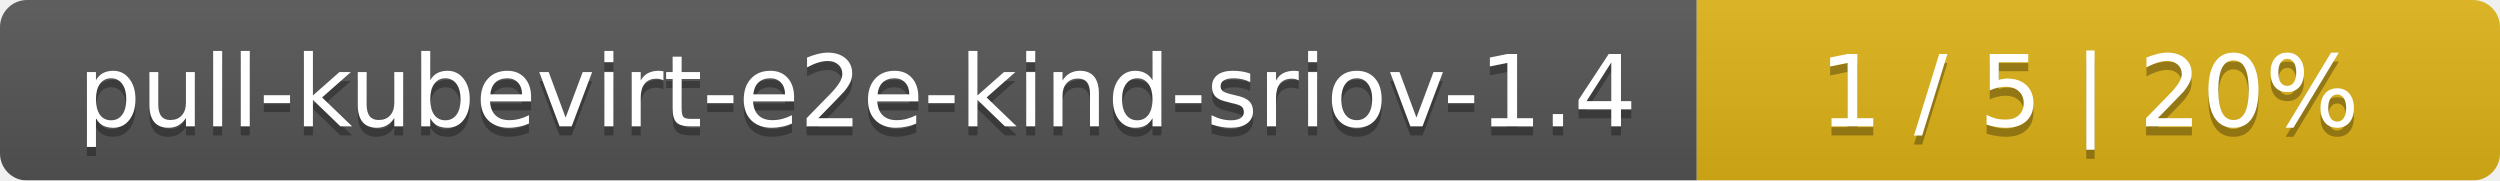
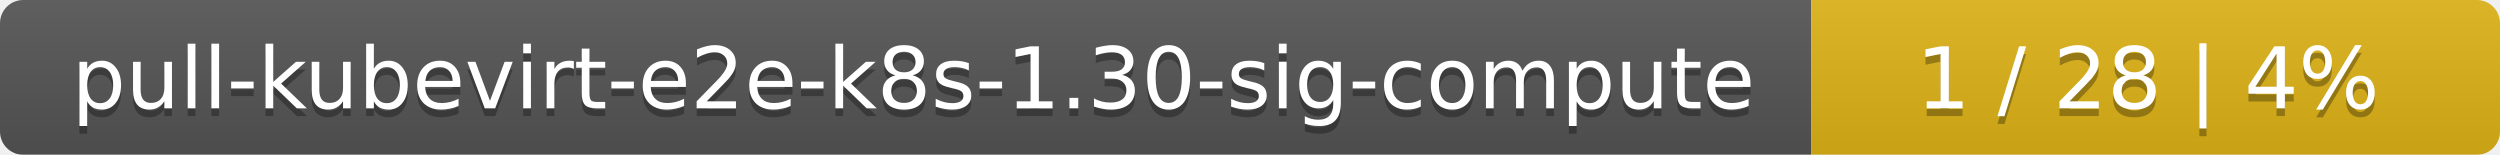
- <svg xmlns="http://www.w3.org/2000/svg" width="277" height="20">
+ <svg xmlns="http://www.w3.org/2000/svg" width="323" height="20">
  <linearGradient id="smooth" x2="0" y2="100%">
    <stop offset="0" stop-color="#bbb" stop-opacity=".1" />
    <stop offset="1" stop-opacity=".1" />
  </linearGradient>
  <mask id="round">
-     <rect width="277" height="20" rx="3" fill="#fff" />
+     <rect width="323" height="20" rx="3" fill="#fff" />
  </mask>
  <g mask="url(#round)">
-     <rect width="188" height="20" fill="#555" />
-     <rect x="188" width="89" height="20" fill="#dfb317" />
-     <rect width="277" height="20" fill="url(#smooth)" />
+     <rect width="234" height="20" fill="#555" />
+     <rect x="234" width="89" height="20" fill="#dfb317" />
+     <rect width="323" height="20" fill="url(#smooth)" />
  </g>
  <g fill="#fff" text-anchor="middle" font-family="DejaVu Sans,Verdana,Geneva,sans-serif" font-size="11">
-     <text x="95" y="15" fill="#010101" fill-opacity=".3">pull-kubevirt-e2e-kind-sriov-1.4</text>
-     <text x="95" y="14">pull-kubevirt-e2e-kind-sriov-1.4</text>
-     <text x="231.5" y="15" fill="#010101" fill-opacity=".3">1 / 5    |    20%</text>
-     <text x="231.5" y="14">1 / 5    |    20%</text>
+     <text x="118" y="15" fill="#010101" fill-opacity=".3">pull-kubevirt-e2e-k8s-1.30-sig-compute</text>
+     <text x="118" y="14">pull-kubevirt-e2e-k8s-1.30-sig-compute</text>
+     <text x="277.5" y="15" fill="#010101" fill-opacity=".3">1 / 28    |    4%</text>
+     <text x="277.5" y="14">1 / 28    |    4%</text>
  </g>
</svg>
